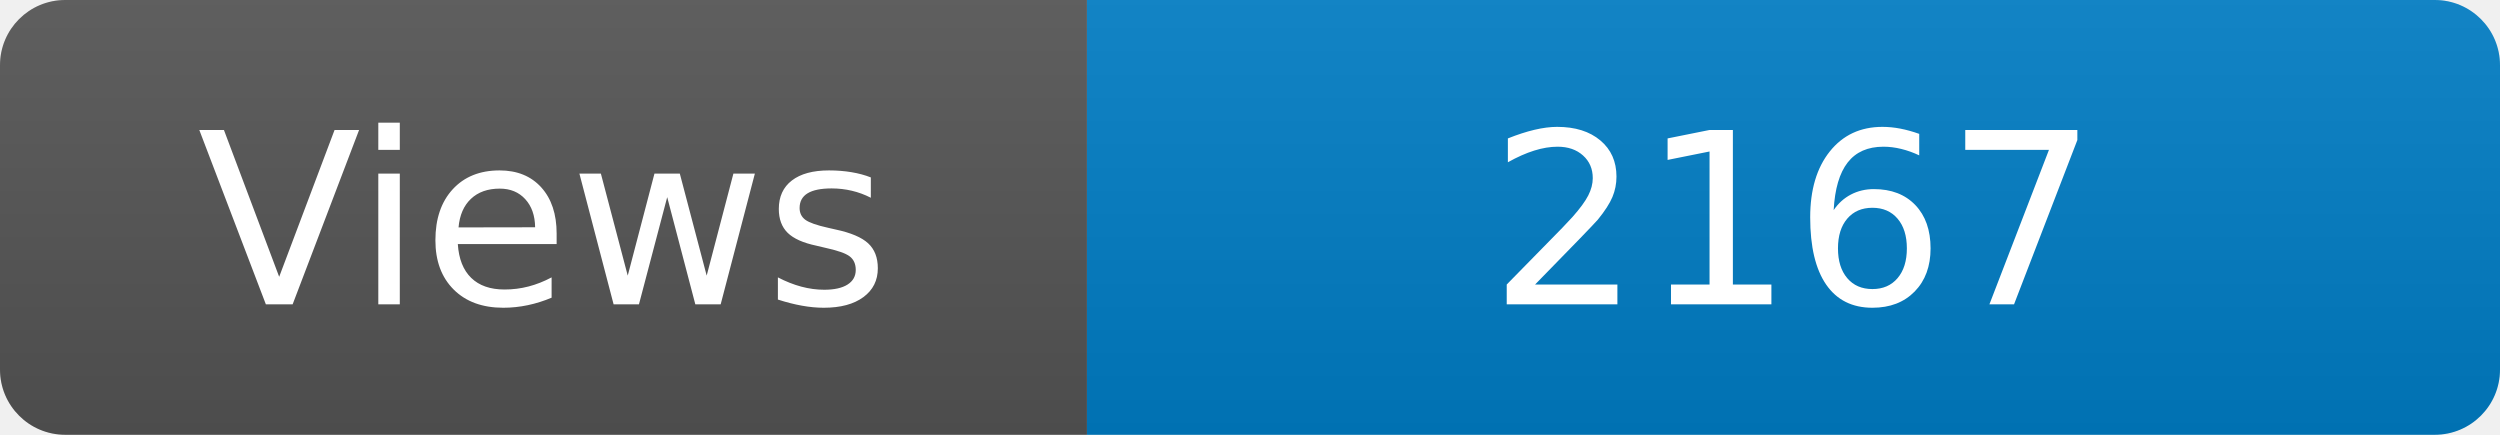
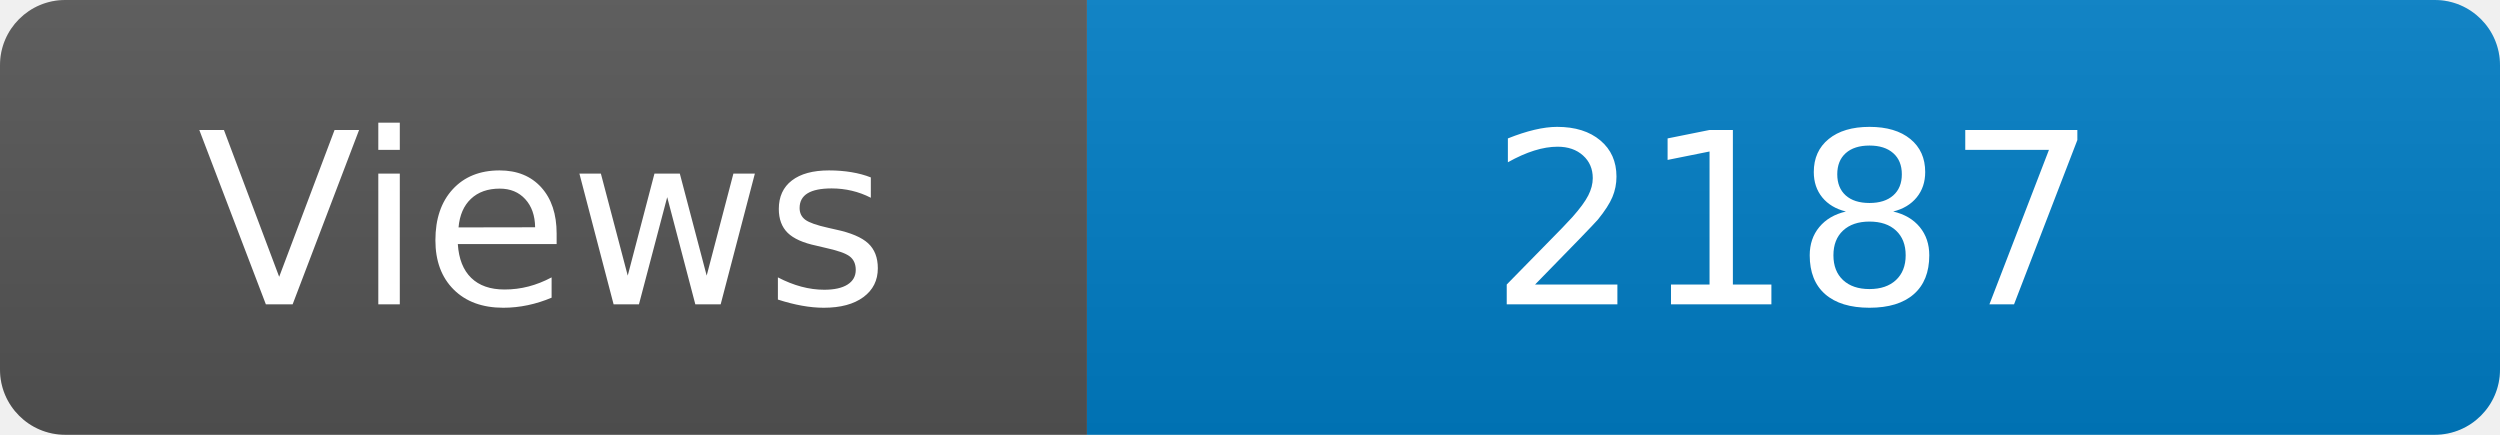
<svg xmlns="http://www.w3.org/2000/svg" width="115" height="20" role="img" aria-label="Maintained?: yes">
  <linearGradient id="s" x2="0" y2="100%">
    <stop offset="0" stop-color="#bbb" stop-opacity=".1" />
    <stop offset="1" stop-opacity=".1" />
  </linearGradient>
  <clipPath id="r">
    <rect width="115" height="20" rx="3" fill="#fff" />
  </clipPath>
  <g clip-path="url(#r)">
    <rect width="50" height="20" fill="#555" />
    <rect x="50" width="160" height="20" fill="#007ec6" />
    <rect width="115" height="20" fill="url(#s)" />
  </g>
  <g fill="#fff" text-anchor="middle" font-family="Verdana,Geneva,DejaVu Sans,sans-serif" font-size="110">
    <text x="250" y="140" transform="scale(.1)" fill="#fff">Views</text>
-     <text x="825" y="140" transform="scale(.1)" fill="#fff">2167</text>
+     <text x="825" y="140" transform="scale(.1)" fill="#fff">2187</text>
  </g>
</svg>
